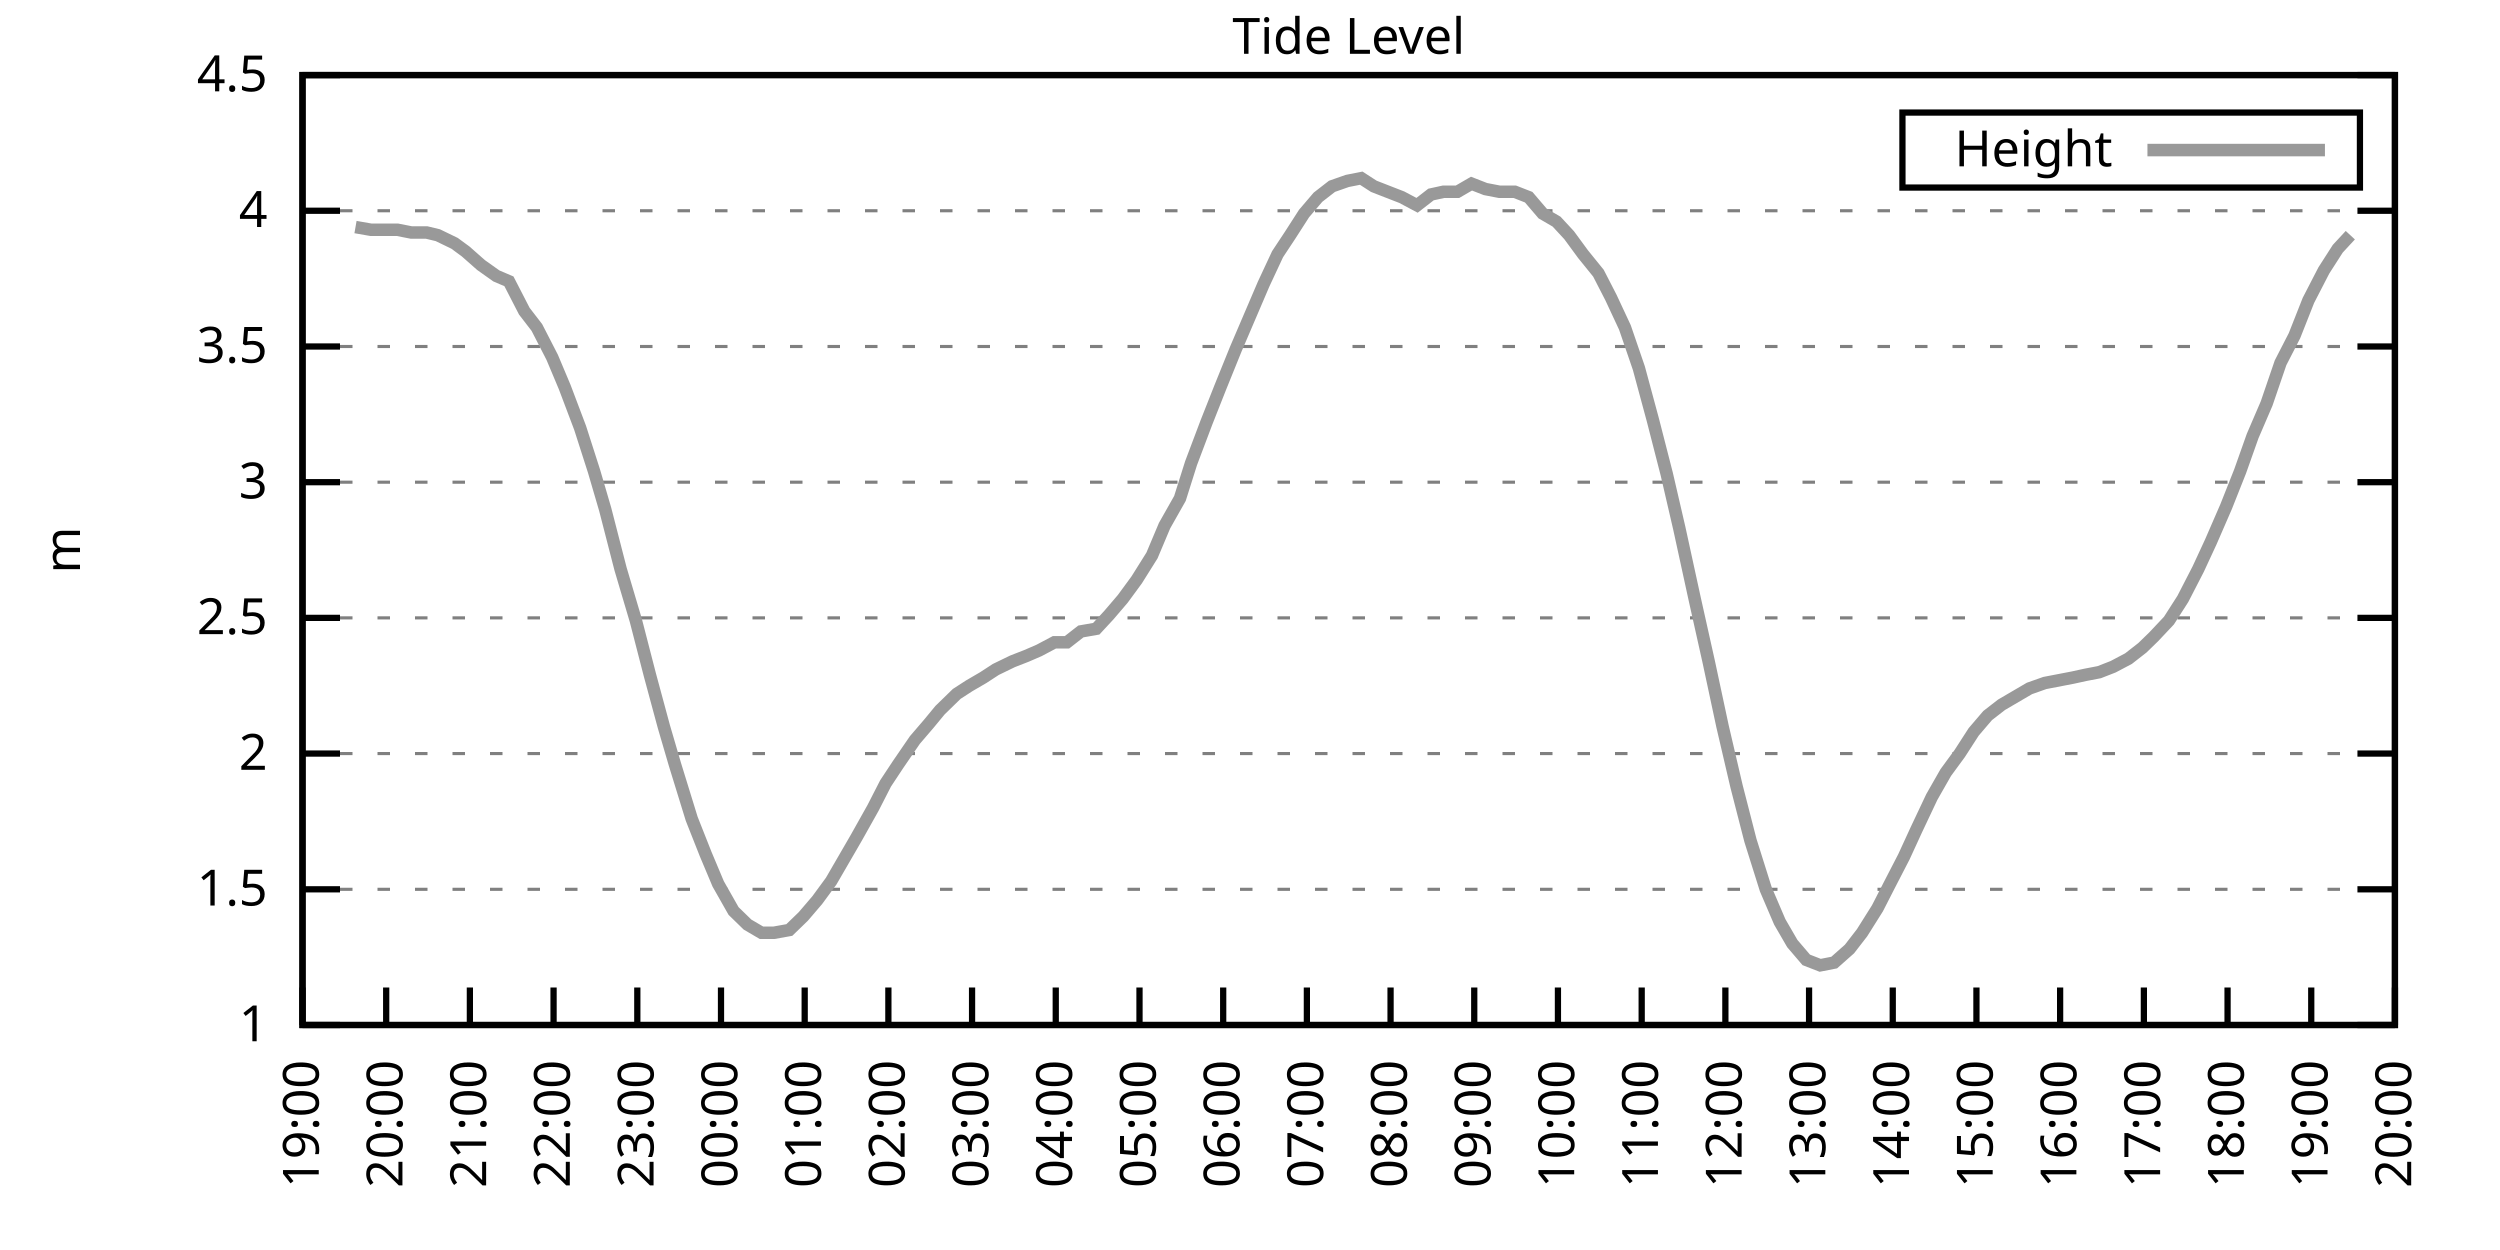
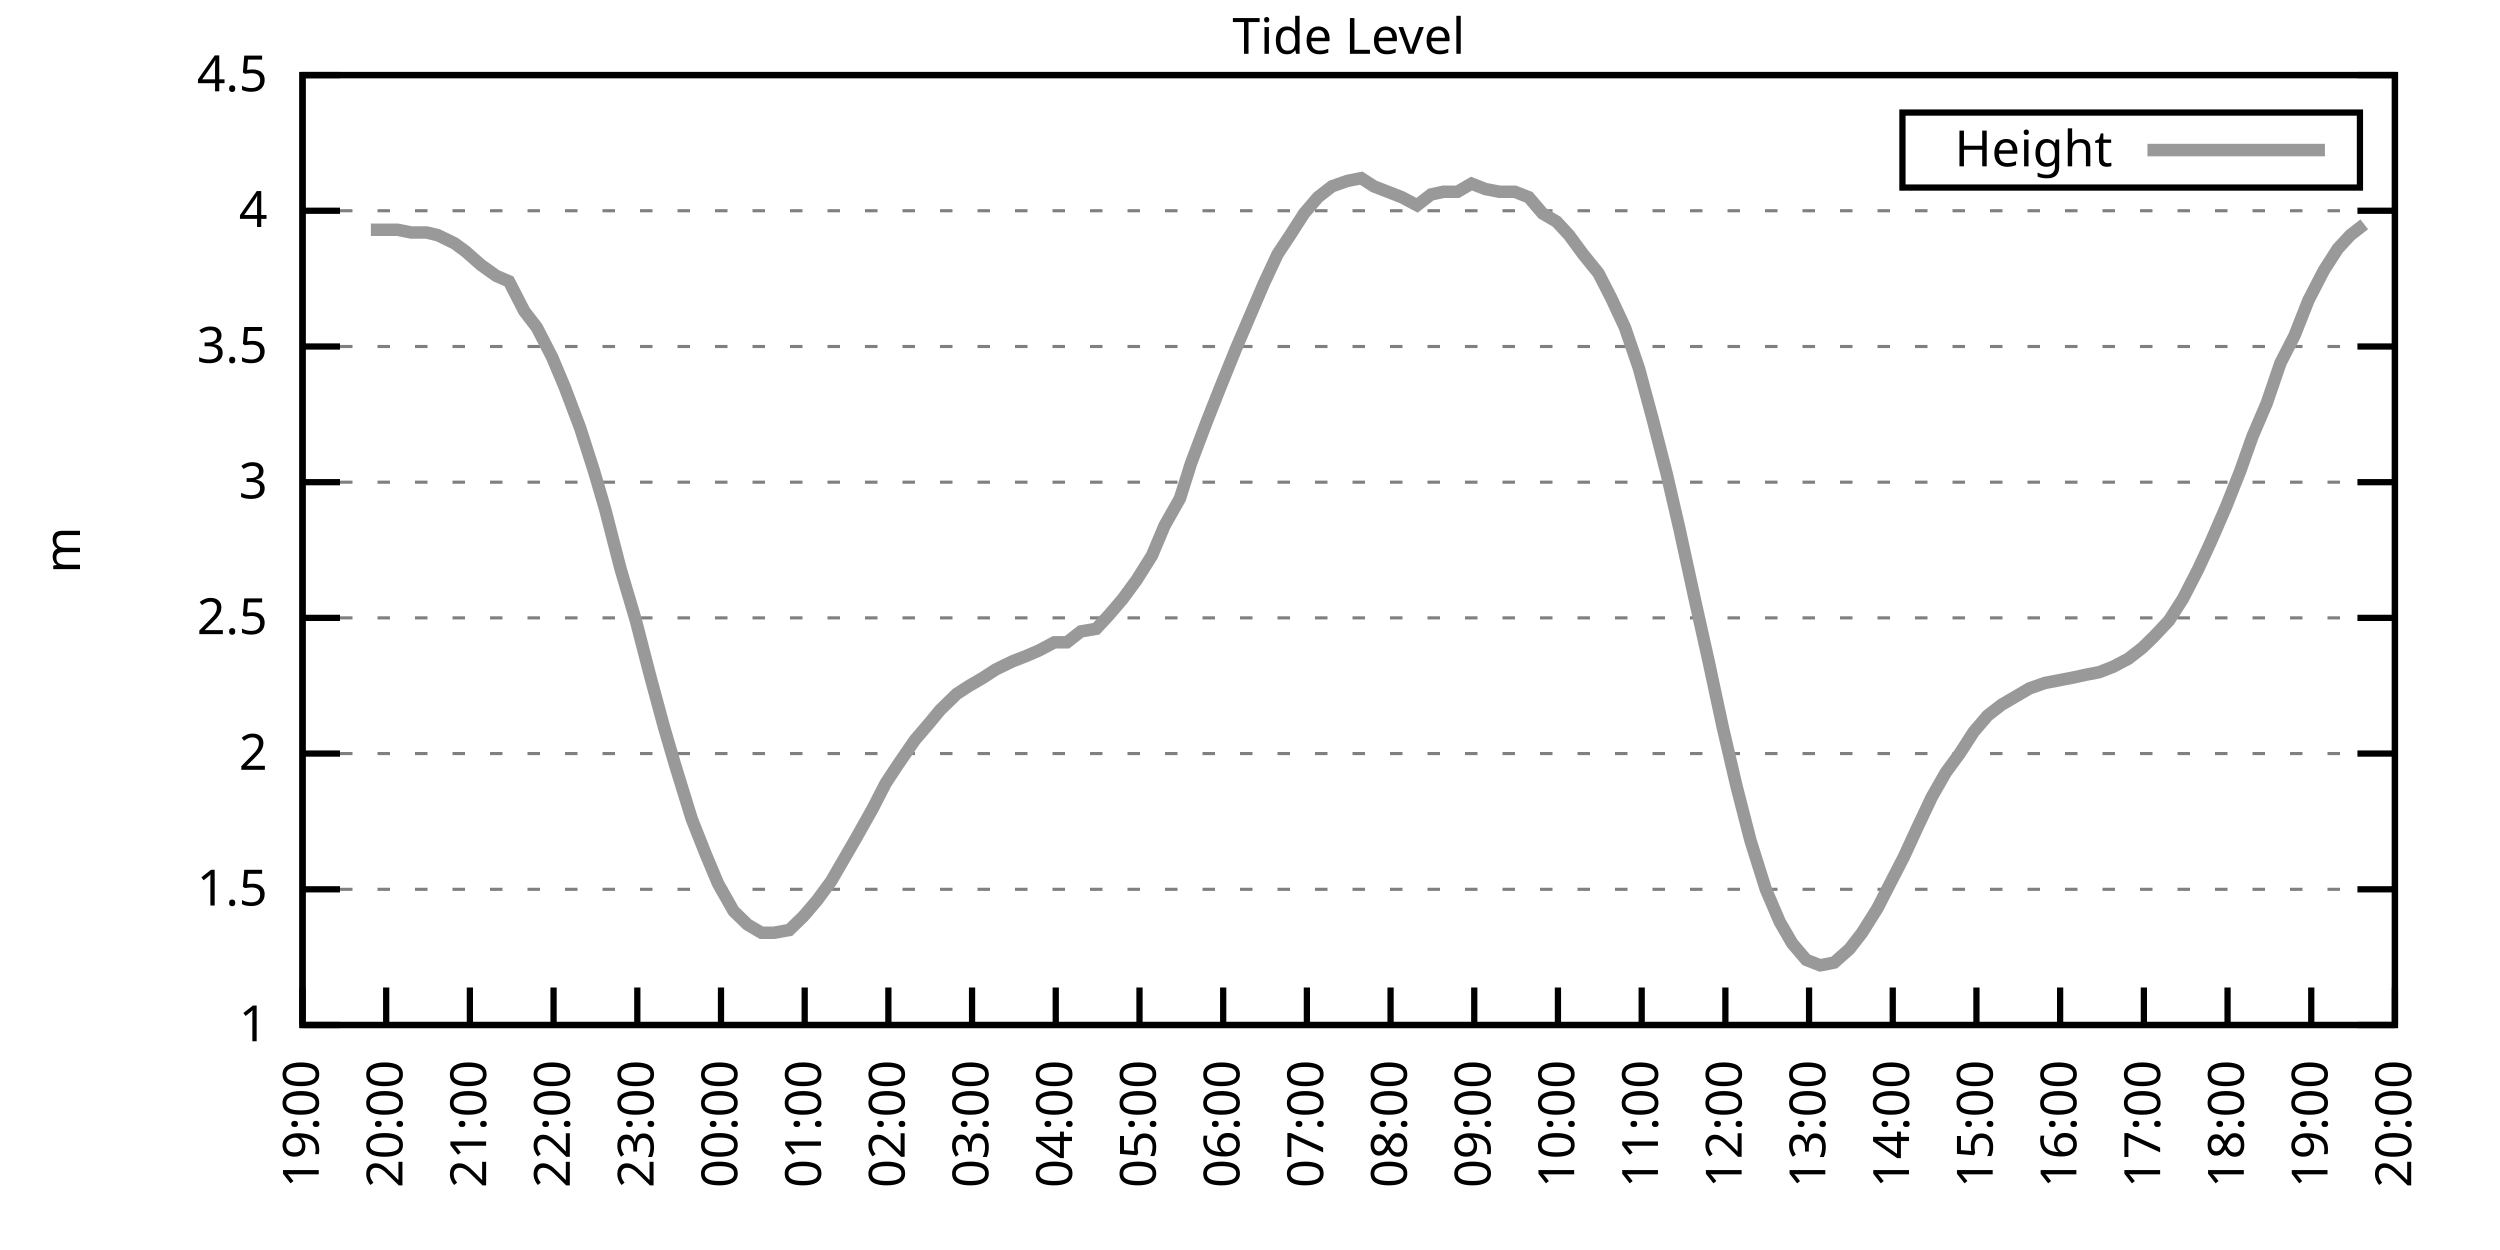
<svg xmlns="http://www.w3.org/2000/svg" xmlns:xlink="http://www.w3.org/1999/xlink" width="400" height="200" viewBox="0 0 400 200">
  <g id="gnuplot_canvas">
    <rect x="0" y="0" width="400" height="200" fill="none" />
    <defs>
      <circle id="gpDot" r="0.5" stroke-width="0.5" stroke="currentColor" />
      <path id="gpPt0" stroke-width="0.333" stroke="currentColor" d="M-1,0 h2 M0,-1 v2" />
      <path id="gpPt1" stroke-width="0.333" stroke="currentColor" d="M-1,-1 L1,1 M1,-1 L-1,1" />
      <path id="gpPt2" stroke-width="0.333" stroke="currentColor" d="M-1,0 L1,0 M0,-1 L0,1 M-1,-1 L1,1 M-1,1 L1,-1" />
      <rect id="gpPt3" stroke-width="0.333" stroke="currentColor" x="-1" y="-1" width="2" height="2" />
      <rect id="gpPt4" stroke-width="0.333" stroke="currentColor" fill="currentColor" x="-1" y="-1" width="2" height="2" />
      <circle id="gpPt5" stroke-width="0.333" stroke="currentColor" cx="0" cy="0" r="1" />
      <use xlink:href="#gpPt5" id="gpPt6" fill="currentColor" stroke="none" />
      <path id="gpPt7" stroke-width="0.333" stroke="currentColor" d="M0,-1.33 L-1.33,0.67 L1.33,0.67 z" />
      <use xlink:href="#gpPt7" id="gpPt8" fill="currentColor" stroke="none" />
      <use xlink:href="#gpPt7" id="gpPt9" stroke="currentColor" transform="rotate(180)" />
      <use xlink:href="#gpPt9" id="gpPt10" fill="currentColor" stroke="none" />
      <use xlink:href="#gpPt3" id="gpPt11" stroke="currentColor" transform="rotate(45)" />
      <use xlink:href="#gpPt11" id="gpPt12" fill="currentColor" stroke="none" />
      <path id="gpPt13" stroke-width="0.333" stroke="currentColor" d="M0,1.330 L1.265,0.411 L0.782,-1.067 L-0.782,-1.076 L-1.265,0.411 z" />
      <use xlink:href="#gpPt13" id="gpPt14" fill="currentColor" stroke="none" />
      <filter id="textbox" filterUnits="objectBoundingBox" x="0" y="0" height="1" width="1">
        <feFlood flood-color="white" flood-opacity="1" result="bgnd" />
        <feComposite in="SourceGraphic" in2="bgnd" operator="atop" />
      </filter>
      <filter id="greybox" filterUnits="objectBoundingBox" x="0" y="0" height="1" width="1">
        <feFlood flood-color="lightgrey" flood-opacity="1" result="grey" />
        <feComposite in="SourceGraphic" in2="grey" operator="atop" />
      </filter>
    </defs>
    <g fill="none" color="white" stroke="currentColor" stroke-width="1.00" stroke-linecap="butt" stroke-linejoin="miter">
</g>
    <g fill="none" color="black" stroke="currentColor" stroke-width="1.00" stroke-linecap="butt" stroke-linejoin="miter">
      <g stroke="none" shape-rendering="crispEdges">
        <polygon fill="rgb(255, 255, 255)" points="48.40,164.00 383.18,164.00 383.18,12.02 48.40,12.02 " />
      </g>
    </g>
    <g fill="none" color="black" stroke="currentColor" stroke-width="1.00" stroke-linecap="butt" stroke-linejoin="miter">
</g>
    <g fill="none" color="black" stroke="black" stroke-width="0.50" stroke-linecap="butt" stroke-linejoin="miter">
</g>
    <g fill="none" color="gray" stroke="currentColor" stroke-width="0.50" stroke-linecap="butt" stroke-linejoin="miter">
      <path stroke="gray" stroke-dasharray="2,4" class="gridline" d="M48.40,164.00 L383.19,164.00  " />
    </g>
    <g fill="none" color="gray" stroke="gray" stroke-width="1.00" stroke-linecap="butt" stroke-linejoin="miter">
</g>
    <g fill="none" color="black" stroke="currentColor" stroke-width="1.00" stroke-linecap="butt" stroke-linejoin="miter">
      <path stroke="black" d="M48.40,164.00 L54.40,164.00 M383.19,164.00 L377.19,164.00  " />
      <g transform="translate(42.80,166.60)" stroke="none" fill="black" font-family="Sans" font-size="8.00" text-anchor="end">
        <text>
          <tspan font-family="Sans"> 1</tspan>
        </text>
      </g>
    </g>
    <g fill="none" color="black" stroke="currentColor" stroke-width="1.00" stroke-linecap="butt" stroke-linejoin="miter">
</g>
    <g fill="none" color="black" stroke="black" stroke-width="0.50" stroke-linecap="butt" stroke-linejoin="miter">
</g>
    <g fill="none" color="gray" stroke="currentColor" stroke-width="0.50" stroke-linecap="butt" stroke-linejoin="miter">
      <path stroke="gray" stroke-dasharray="2,4" class="gridline" d="M48.40,142.29 L383.19,142.29  " />
    </g>
    <g fill="none" color="gray" stroke="gray" stroke-width="1.00" stroke-linecap="butt" stroke-linejoin="miter">
</g>
    <g fill="none" color="black" stroke="currentColor" stroke-width="1.00" stroke-linecap="butt" stroke-linejoin="miter">
      <path stroke="black" d="M48.40,142.29 L54.40,142.29 M383.19,142.29 L377.19,142.29  " />
      <g transform="translate(42.80,144.89)" stroke="none" fill="black" font-family="Sans" font-size="8.00" text-anchor="end">
        <text>
          <tspan font-family="Sans"> 1.5</tspan>
        </text>
      </g>
    </g>
    <g fill="none" color="black" stroke="currentColor" stroke-width="1.00" stroke-linecap="butt" stroke-linejoin="miter">
</g>
    <g fill="none" color="black" stroke="black" stroke-width="0.50" stroke-linecap="butt" stroke-linejoin="miter">
</g>
    <g fill="none" color="gray" stroke="currentColor" stroke-width="0.50" stroke-linecap="butt" stroke-linejoin="miter">
      <path stroke="gray" stroke-dasharray="2,4" class="gridline" d="M48.40,120.57 L383.19,120.57  " />
    </g>
    <g fill="none" color="gray" stroke="gray" stroke-width="1.00" stroke-linecap="butt" stroke-linejoin="miter">
</g>
    <g fill="none" color="black" stroke="currentColor" stroke-width="1.00" stroke-linecap="butt" stroke-linejoin="miter">
      <path stroke="black" d="M48.40,120.57 L54.40,120.57 M383.19,120.57 L377.19,120.57  " />
      <g transform="translate(42.80,123.17)" stroke="none" fill="black" font-family="Sans" font-size="8.00" text-anchor="end">
        <text>
          <tspan font-family="Sans"> 2</tspan>
        </text>
      </g>
    </g>
    <g fill="none" color="black" stroke="currentColor" stroke-width="1.00" stroke-linecap="butt" stroke-linejoin="miter">
</g>
    <g fill="none" color="black" stroke="black" stroke-width="0.50" stroke-linecap="butt" stroke-linejoin="miter">
</g>
    <g fill="none" color="gray" stroke="currentColor" stroke-width="0.50" stroke-linecap="butt" stroke-linejoin="miter">
      <path stroke="gray" stroke-dasharray="2,4" class="gridline" d="M48.40,98.86 L383.19,98.86  " />
    </g>
    <g fill="none" color="gray" stroke="gray" stroke-width="1.00" stroke-linecap="butt" stroke-linejoin="miter">
</g>
    <g fill="none" color="black" stroke="currentColor" stroke-width="1.00" stroke-linecap="butt" stroke-linejoin="miter">
      <path stroke="black" d="M48.40,98.86 L54.40,98.86 M383.19,98.86 L377.19,98.86  " />
      <g transform="translate(42.80,101.46)" stroke="none" fill="black" font-family="Sans" font-size="8.00" text-anchor="end">
        <text>
          <tspan font-family="Sans"> 2.5</tspan>
        </text>
      </g>
    </g>
    <g fill="none" color="black" stroke="currentColor" stroke-width="1.00" stroke-linecap="butt" stroke-linejoin="miter">
</g>
    <g fill="none" color="black" stroke="black" stroke-width="0.50" stroke-linecap="butt" stroke-linejoin="miter">
</g>
    <g fill="none" color="gray" stroke="currentColor" stroke-width="0.50" stroke-linecap="butt" stroke-linejoin="miter">
      <path stroke="gray" stroke-dasharray="2,4" class="gridline" d="M48.40,77.15 L383.19,77.15  " />
    </g>
    <g fill="none" color="gray" stroke="gray" stroke-width="1.00" stroke-linecap="butt" stroke-linejoin="miter">
</g>
    <g fill="none" color="black" stroke="currentColor" stroke-width="1.00" stroke-linecap="butt" stroke-linejoin="miter">
      <path stroke="black" d="M48.40,77.15 L54.40,77.15 M383.19,77.15 L377.19,77.15  " />
      <g transform="translate(42.80,79.75)" stroke="none" fill="black" font-family="Sans" font-size="8.00" text-anchor="end">
        <text>
          <tspan font-family="Sans"> 3</tspan>
        </text>
      </g>
    </g>
    <g fill="none" color="black" stroke="currentColor" stroke-width="1.00" stroke-linecap="butt" stroke-linejoin="miter">
</g>
    <g fill="none" color="black" stroke="black" stroke-width="0.50" stroke-linecap="butt" stroke-linejoin="miter">
</g>
    <g fill="none" color="gray" stroke="currentColor" stroke-width="0.50" stroke-linecap="butt" stroke-linejoin="miter">
      <path stroke="gray" stroke-dasharray="2,4" class="gridline" d="M48.40,55.44 L383.19,55.44  " />
    </g>
    <g fill="none" color="gray" stroke="gray" stroke-width="1.00" stroke-linecap="butt" stroke-linejoin="miter">
</g>
    <g fill="none" color="black" stroke="currentColor" stroke-width="1.00" stroke-linecap="butt" stroke-linejoin="miter">
      <path stroke="black" d="M48.40,55.44 L54.40,55.44 M383.19,55.44 L377.19,55.44  " />
      <g transform="translate(42.80,58.04)" stroke="none" fill="black" font-family="Sans" font-size="8.00" text-anchor="end">
        <text>
          <tspan font-family="Sans"> 3.5</tspan>
        </text>
      </g>
    </g>
    <g fill="none" color="black" stroke="currentColor" stroke-width="1.00" stroke-linecap="butt" stroke-linejoin="miter">
</g>
    <g fill="none" color="black" stroke="black" stroke-width="0.50" stroke-linecap="butt" stroke-linejoin="miter">
</g>
    <g fill="none" color="gray" stroke="currentColor" stroke-width="0.50" stroke-linecap="butt" stroke-linejoin="miter">
      <path stroke="gray" stroke-dasharray="2,4" class="gridline" d="M48.40,33.72 L383.19,33.72  " />
    </g>
    <g fill="none" color="gray" stroke="gray" stroke-width="1.00" stroke-linecap="butt" stroke-linejoin="miter">
</g>
    <g fill="none" color="black" stroke="currentColor" stroke-width="1.00" stroke-linecap="butt" stroke-linejoin="miter">
      <path stroke="black" d="M48.40,33.72 L54.40,33.72 M383.19,33.72 L377.19,33.72  " />
      <g transform="translate(42.80,36.32)" stroke="none" fill="black" font-family="Sans" font-size="8.00" text-anchor="end">
        <text>
          <tspan font-family="Sans"> 4</tspan>
        </text>
      </g>
    </g>
    <g fill="none" color="black" stroke="currentColor" stroke-width="1.00" stroke-linecap="butt" stroke-linejoin="miter">
</g>
    <g fill="none" color="black" stroke="black" stroke-width="0.50" stroke-linecap="butt" stroke-linejoin="miter">
</g>
    <g fill="none" color="gray" stroke="currentColor" stroke-width="0.50" stroke-linecap="butt" stroke-linejoin="miter">
      <path stroke="gray" stroke-dasharray="2,4" class="gridline" d="M48.40,12.01 L383.19,12.01  " />
    </g>
    <g fill="none" color="gray" stroke="gray" stroke-width="1.00" stroke-linecap="butt" stroke-linejoin="miter">
</g>
    <g fill="none" color="black" stroke="currentColor" stroke-width="1.00" stroke-linecap="butt" stroke-linejoin="miter">
      <path stroke="black" d="M48.40,12.01 L54.40,12.01 M383.19,12.01 L377.19,12.01  " />
      <g transform="translate(42.80,14.61)" stroke="none" fill="black" font-family="Sans" font-size="8.00" text-anchor="end">
        <text>
          <tspan font-family="Sans"> 4.5</tspan>
        </text>
      </g>
    </g>
    <g fill="none" color="black" stroke="currentColor" stroke-width="1.00" stroke-linecap="butt" stroke-linejoin="miter">
      <path stroke="black" d="M48.40,164.00 L48.40,158.00  " />
      <g transform="translate(51.00,169.60) rotate(270.00)" stroke="none" fill="black" font-family="Sans" font-size="8.00" text-anchor="end">
        <text>
          <tspan font-family="Sans">19:00</tspan>
        </text>
      </g>
    </g>
    <g fill="none" color="black" stroke="currentColor" stroke-width="1.00" stroke-linecap="butt" stroke-linejoin="miter">
      <path stroke="black" d="M61.79,164.00 L61.79,158.00  " />
      <g transform="translate(64.39,169.60) rotate(270.00)" stroke="none" fill="black" font-family="Sans" font-size="8.00" text-anchor="end">
        <text>
          <tspan font-family="Sans">20:00</tspan>
        </text>
      </g>
    </g>
    <g fill="none" color="black" stroke="currentColor" stroke-width="1.00" stroke-linecap="butt" stroke-linejoin="miter">
      <path stroke="black" d="M75.18,164.00 L75.18,158.00  " />
      <g transform="translate(77.78,169.60) rotate(270.00)" stroke="none" fill="black" font-family="Sans" font-size="8.00" text-anchor="end">
        <text>
          <tspan font-family="Sans">21:00</tspan>
        </text>
      </g>
    </g>
    <g fill="none" color="black" stroke="currentColor" stroke-width="1.00" stroke-linecap="butt" stroke-linejoin="miter">
      <path stroke="black" d="M88.57,164.00 L88.57,158.00  " />
      <g transform="translate(91.17,169.60) rotate(270.00)" stroke="none" fill="black" font-family="Sans" font-size="8.00" text-anchor="end">
        <text>
          <tspan font-family="Sans">22:00</tspan>
        </text>
      </g>
    </g>
    <g fill="none" color="black" stroke="currentColor" stroke-width="1.00" stroke-linecap="butt" stroke-linejoin="miter">
      <path stroke="black" d="M101.97,164.00 L101.97,158.00  " />
      <g transform="translate(104.57,169.60) rotate(270.00)" stroke="none" fill="black" font-family="Sans" font-size="8.00" text-anchor="end">
        <text>
          <tspan font-family="Sans">23:00</tspan>
        </text>
      </g>
    </g>
    <g fill="none" color="black" stroke="currentColor" stroke-width="1.00" stroke-linecap="butt" stroke-linejoin="miter">
      <path stroke="black" d="M115.36,164.00 L115.36,158.00  " />
      <g transform="translate(117.96,169.60) rotate(270.00)" stroke="none" fill="black" font-family="Sans" font-size="8.00" text-anchor="end">
        <text>
          <tspan font-family="Sans">00:00</tspan>
        </text>
      </g>
    </g>
    <g fill="none" color="black" stroke="currentColor" stroke-width="1.00" stroke-linecap="butt" stroke-linejoin="miter">
      <path stroke="black" d="M128.75,164.00 L128.75,158.00  " />
      <g transform="translate(131.35,169.60) rotate(270.00)" stroke="none" fill="black" font-family="Sans" font-size="8.00" text-anchor="end">
        <text>
          <tspan font-family="Sans">01:00</tspan>
        </text>
      </g>
    </g>
    <g fill="none" color="black" stroke="currentColor" stroke-width="1.00" stroke-linecap="butt" stroke-linejoin="miter">
      <path stroke="black" d="M142.14,164.00 L142.14,158.00  " />
      <g transform="translate(144.74,169.60) rotate(270.00)" stroke="none" fill="black" font-family="Sans" font-size="8.00" text-anchor="end">
        <text>
          <tspan font-family="Sans">02:00</tspan>
        </text>
      </g>
    </g>
    <g fill="none" color="black" stroke="currentColor" stroke-width="1.00" stroke-linecap="butt" stroke-linejoin="miter">
      <path stroke="black" d="M155.53,164.00 L155.53,158.00  " />
      <g transform="translate(158.13,169.60) rotate(270.00)" stroke="none" fill="black" font-family="Sans" font-size="8.00" text-anchor="end">
        <text>
          <tspan font-family="Sans">03:00</tspan>
        </text>
      </g>
    </g>
    <g fill="none" color="black" stroke="currentColor" stroke-width="1.00" stroke-linecap="butt" stroke-linejoin="miter">
      <path stroke="black" d="M168.92,164.00 L168.92,158.00  " />
      <g transform="translate(171.52,169.60) rotate(270.00)" stroke="none" fill="black" font-family="Sans" font-size="8.00" text-anchor="end">
        <text>
          <tspan font-family="Sans">04:00</tspan>
        </text>
      </g>
    </g>
    <g fill="none" color="black" stroke="currentColor" stroke-width="1.00" stroke-linecap="butt" stroke-linejoin="miter">
      <path stroke="black" d="M182.32,164.00 L182.32,158.00  " />
      <g transform="translate(184.92,169.60) rotate(270.00)" stroke="none" fill="black" font-family="Sans" font-size="8.00" text-anchor="end">
        <text>
          <tspan font-family="Sans">05:00</tspan>
        </text>
      </g>
    </g>
    <g fill="none" color="black" stroke="currentColor" stroke-width="1.00" stroke-linecap="butt" stroke-linejoin="miter">
      <path stroke="black" d="M195.71,164.00 L195.71,158.00  " />
      <g transform="translate(198.31,169.60) rotate(270.00)" stroke="none" fill="black" font-family="Sans" font-size="8.00" text-anchor="end">
        <text>
          <tspan font-family="Sans">06:00</tspan>
        </text>
      </g>
    </g>
    <g fill="none" color="black" stroke="currentColor" stroke-width="1.00" stroke-linecap="butt" stroke-linejoin="miter">
      <path stroke="black" d="M209.10,164.00 L209.10,158.00  " />
      <g transform="translate(211.70,169.60) rotate(270.00)" stroke="none" fill="black" font-family="Sans" font-size="8.00" text-anchor="end">
        <text>
          <tspan font-family="Sans">07:00</tspan>
        </text>
      </g>
    </g>
    <g fill="none" color="black" stroke="currentColor" stroke-width="1.00" stroke-linecap="butt" stroke-linejoin="miter">
      <path stroke="black" d="M222.49,164.00 L222.49,158.00  " />
      <g transform="translate(225.09,169.60) rotate(270.00)" stroke="none" fill="black" font-family="Sans" font-size="8.00" text-anchor="end">
        <text>
          <tspan font-family="Sans">08:00</tspan>
        </text>
      </g>
    </g>
    <g fill="none" color="black" stroke="currentColor" stroke-width="1.00" stroke-linecap="butt" stroke-linejoin="miter">
      <path stroke="black" d="M235.88,164.00 L235.88,158.00  " />
      <g transform="translate(238.48,169.60) rotate(270.00)" stroke="none" fill="black" font-family="Sans" font-size="8.00" text-anchor="end">
        <text>
          <tspan font-family="Sans">09:00</tspan>
        </text>
      </g>
    </g>
    <g fill="none" color="black" stroke="currentColor" stroke-width="1.00" stroke-linecap="butt" stroke-linejoin="miter">
      <path stroke="black" d="M249.27,164.00 L249.27,158.00  " />
      <g transform="translate(251.87,169.60) rotate(270.00)" stroke="none" fill="black" font-family="Sans" font-size="8.00" text-anchor="end">
        <text>
          <tspan font-family="Sans">10:00</tspan>
        </text>
      </g>
    </g>
    <g fill="none" color="black" stroke="currentColor" stroke-width="1.00" stroke-linecap="butt" stroke-linejoin="miter">
      <path stroke="black" d="M262.67,164.00 L262.67,158.00  " />
      <g transform="translate(265.27,169.60) rotate(270.00)" stroke="none" fill="black" font-family="Sans" font-size="8.00" text-anchor="end">
        <text>
          <tspan font-family="Sans">11:00</tspan>
        </text>
      </g>
    </g>
    <g fill="none" color="black" stroke="currentColor" stroke-width="1.00" stroke-linecap="butt" stroke-linejoin="miter">
      <path stroke="black" d="M276.06,164.00 L276.06,158.00  " />
      <g transform="translate(278.66,169.60) rotate(270.00)" stroke="none" fill="black" font-family="Sans" font-size="8.00" text-anchor="end">
        <text>
          <tspan font-family="Sans">12:00</tspan>
        </text>
      </g>
    </g>
    <g fill="none" color="black" stroke="currentColor" stroke-width="1.00" stroke-linecap="butt" stroke-linejoin="miter">
      <path stroke="black" d="M289.45,164.00 L289.45,158.00  " />
      <g transform="translate(292.05,169.60) rotate(270.00)" stroke="none" fill="black" font-family="Sans" font-size="8.00" text-anchor="end">
        <text>
          <tspan font-family="Sans">13:00</tspan>
        </text>
      </g>
    </g>
    <g fill="none" color="black" stroke="currentColor" stroke-width="1.00" stroke-linecap="butt" stroke-linejoin="miter">
      <path stroke="black" d="M302.84,164.00 L302.84,158.00  " />
      <g transform="translate(305.44,169.60) rotate(270.00)" stroke="none" fill="black" font-family="Sans" font-size="8.00" text-anchor="end">
        <text>
          <tspan font-family="Sans">14:00</tspan>
        </text>
      </g>
    </g>
    <g fill="none" color="black" stroke="currentColor" stroke-width="1.00" stroke-linecap="butt" stroke-linejoin="miter">
      <path stroke="black" d="M316.23,164.00 L316.23,158.00  " />
      <g transform="translate(318.83,169.60) rotate(270.00)" stroke="none" fill="black" font-family="Sans" font-size="8.00" text-anchor="end">
        <text>
          <tspan font-family="Sans">15:00</tspan>
        </text>
      </g>
    </g>
    <g fill="none" color="black" stroke="currentColor" stroke-width="1.00" stroke-linecap="butt" stroke-linejoin="miter">
      <path stroke="black" d="M329.62,164.00 L329.62,158.00  " />
      <g transform="translate(332.22,169.60) rotate(270.00)" stroke="none" fill="black" font-family="Sans" font-size="8.00" text-anchor="end">
        <text>
          <tspan font-family="Sans">16:00</tspan>
        </text>
      </g>
    </g>
    <g fill="none" color="black" stroke="currentColor" stroke-width="1.00" stroke-linecap="butt" stroke-linejoin="miter">
      <path stroke="black" d="M343.02,164.00 L343.02,158.00  " />
      <g transform="translate(345.62,169.60) rotate(270.00)" stroke="none" fill="black" font-family="Sans" font-size="8.00" text-anchor="end">
        <text>
          <tspan font-family="Sans">17:00</tspan>
        </text>
      </g>
    </g>
    <g fill="none" color="black" stroke="currentColor" stroke-width="1.00" stroke-linecap="butt" stroke-linejoin="miter">
      <path stroke="black" d="M356.41,164.00 L356.41,158.00  " />
      <g transform="translate(359.01,169.60) rotate(270.00)" stroke="none" fill="black" font-family="Sans" font-size="8.00" text-anchor="end">
        <text>
          <tspan font-family="Sans">18:00</tspan>
        </text>
      </g>
    </g>
    <g fill="none" color="black" stroke="currentColor" stroke-width="1.00" stroke-linecap="butt" stroke-linejoin="miter">
      <path stroke="black" d="M369.80,164.00 L369.80,158.00  " />
      <g transform="translate(372.40,169.60) rotate(270.00)" stroke="none" fill="black" font-family="Sans" font-size="8.00" text-anchor="end">
        <text>
          <tspan font-family="Sans">19:00</tspan>
        </text>
      </g>
    </g>
    <g fill="none" color="black" stroke="currentColor" stroke-width="1.00" stroke-linecap="butt" stroke-linejoin="miter">
      <path stroke="black" d="M383.19,164.00 L383.19,158.00  " />
      <g transform="translate(385.79,169.60) rotate(270.00)" stroke="none" fill="black" font-family="Sans" font-size="8.00" text-anchor="end">
        <text>
          <tspan font-family="Sans">20:00</tspan>
        </text>
      </g>
    </g>
    <g fill="none" color="black" stroke="currentColor" stroke-width="1.00" stroke-linecap="butt" stroke-linejoin="miter">
</g>
    <g fill="none" color="black" stroke="currentColor" stroke-width="1.00" stroke-linecap="butt" stroke-linejoin="miter">
      <path stroke="black" d="M48.40,12.01 L48.40,164.00 L383.19,164.00 L383.19,12.01 L48.40,12.01 Z  " />
    </g>
    <g fill="none" color="black" stroke="currentColor" stroke-width="1.00" stroke-linecap="butt" stroke-linejoin="miter">
</g>
    <g fill="none" color="black" stroke="currentColor" stroke-width="1.00" stroke-linecap="butt" stroke-linejoin="miter">
      <path stroke="black" d="M304.39,30.01 L304.39,18.01 L377.59,18.01 L377.59,30.01 L304.39,30.01 Z  " />
    </g>
    <g id="Tide_level_plot_1">
      <g fill="none" color="white" stroke="black" stroke-width="2.00" stroke-linecap="butt" stroke-linejoin="miter">
</g>
      <g fill="none" color="black" stroke="currentColor" stroke-width="2.00" stroke-linecap="butt" stroke-linejoin="miter">
        <g transform="translate(337.99,26.61)" stroke="none" fill="black" font-family="Sans" font-size="8.00" text-anchor="end">
          <text>
            <tspan font-family="Sans">Height</tspan>
          </text>
        </g>
      </g>
      <g fill="none" color="black" stroke="currentColor" stroke-width="2.00" stroke-linecap="butt" stroke-linejoin="miter">
-         <path stroke="rgb(153, 153, 153)" d="M343.59,24.01 L371.99,24.01 M56.88,36.33 L59.34,36.76 L61.57,36.76 L63.58,36.76 L65.81,37.20 L68.26,37.20   L70.05,37.63 L72.73,38.93 L74.51,40.24 L76.97,42.41 L79.42,44.15 L81.43,45.01 L83.89,49.79 L85.90,52.40   L88.35,57.17 L90.36,61.95 L92.82,68.46 L95.05,75.41 L96.83,81.49 L99.29,91.04 L101.74,99.30 L103.98,107.98   L106.21,116.23 L107.99,122.31 L110.67,131.00 L112.90,136.64 L114.91,141.42 L117.37,145.76 L119.60,147.93 L121.83,149.24   L123.84,149.24 L126.29,148.80 L128.53,146.63 L130.76,144.02 L132.99,140.98 L135.00,137.51 L137.01,134.04 L139.69,129.26   L141.69,125.35 L143.70,122.31 L146.38,118.40 L148.61,115.80 L150.40,113.63 L153.08,111.02 L155.09,109.72 L157.32,108.42   L159.33,107.11 L162.01,105.81 L164.24,104.94 L166.25,104.07 L168.70,102.77 L170.71,102.77 L172.94,101.03 L175.40,100.60   L177.41,98.43 L179.64,95.82 L181.87,92.78 L184.32,88.87 L186.33,84.10 L188.79,79.75 L190.57,74.11 L193.03,67.59   L195.26,61.95 L197.72,55.87 L199.95,50.66 L202.18,45.45 L204.41,40.67 L206.42,37.63 L208.65,34.16 L210.88,31.55   L213.12,29.81 L215.57,28.95 L217.80,28.51 L219.81,29.81 L222.04,30.68 L224.28,31.55 L226.73,32.85 L228.96,31.12   L230.97,30.68 L233.20,30.68 L235.44,29.38 L237.67,30.25 L239.90,30.68 L242.36,30.68 L244.59,31.55 L246.82,34.16   L249.05,35.46 L251.06,37.63 L253.29,40.67 L255.75,43.71 L257.76,47.62 L259.99,52.40 L262.22,58.91 L264.45,67.16   L266.68,75.85 L268.69,84.53 L271.15,95.82 L273.38,105.81 L275.61,116.23 L277.84,125.79 L280.07,134.47 L282.53,142.29   L284.76,147.50 L286.77,150.97 L289.00,153.58 L291.23,154.45 L293.47,154.01 L295.92,151.84 L297.93,149.24 L300.39,145.33   L302.39,141.42 L304.63,137.08 L306.63,132.73 L309.09,127.52 L311.32,123.61 L313.55,120.57 L315.79,117.10 L318.02,114.49   L320.25,112.76 L324.71,110.15 L327.17,109.28 L329.40,108.85 L331.63,108.42 L333.64,107.98 L335.87,107.55 L338.10,106.68   L340.56,105.38 L342.79,103.64 L344.58,101.90 L347.03,99.30 L349.26,95.82 L351.72,91.04 L353.73,86.70 L356.18,81.06   L358.42,75.41 L360.42,69.77 L362.66,64.56 L364.89,58.04 L367.12,53.70 L369.35,48.05 L371.81,43.28 L374.04,39.80   L376.05,37.63  " />
+         <path stroke="rgb(153, 153, 153)" d="M343.59,24.01 L371.99,24.01 M59.34,36.76 L61.57,36.76 L63.58,36.76 L65.81,37.20 L68.26,37.20 L70.05,37.63   L72.73,38.93 L74.51,40.24 L76.97,42.41 L79.42,44.15 L81.43,45.01 L83.89,49.79 L85.90,52.40 L88.35,57.17   L90.36,61.95 L92.82,68.46 L95.05,75.41 L96.83,81.49 L99.29,91.04 L101.74,99.30 L103.98,107.98 L106.21,116.23   L107.99,122.31 L110.67,131.00 L112.90,136.64 L114.91,141.42 L117.37,145.76 L119.60,147.93 L121.83,149.24 L123.84,149.24   L126.29,148.80 L128.53,146.63 L130.76,144.02 L132.99,140.98 L135.00,137.51 L137.01,134.04 L139.69,129.26 L141.69,125.35   L143.70,122.31 L146.38,118.40 L148.61,115.80 L150.40,113.63 L153.08,111.02 L155.09,109.72 L157.32,108.42 L159.33,107.11   L162.01,105.81 L164.24,104.94 L166.25,104.07 L168.70,102.77 L170.71,102.77 L172.94,101.03 L175.40,100.60 L177.41,98.43   L179.64,95.82 L181.87,92.78 L184.32,88.87 L186.33,84.10 L188.79,79.75 L190.57,74.11 L193.03,67.59 L195.26,61.95   L197.72,55.87 L199.95,50.66 L202.18,45.45 L204.41,40.67 L206.42,37.63 L208.65,34.16 L210.88,31.55 L213.12,29.81   L215.57,28.95 L217.80,28.51 L219.81,29.81 L222.04,30.68 L224.28,31.55 L226.73,32.85 L228.96,31.12 L230.97,30.68   L233.20,30.68 L235.44,29.38 L237.67,30.25 L239.90,30.68 L242.36,30.68 L244.59,31.55 L246.82,34.16 L249.05,35.46   L251.06,37.63 L253.29,40.67 L255.75,43.71 L257.76,47.62 L259.99,52.40 L262.22,58.91 L264.45,67.16 L266.68,75.85   L268.69,84.53 L271.15,95.82 L273.38,105.81 L275.61,116.23 L277.84,125.79 L280.07,134.47 L282.53,142.29 L284.76,147.50   L286.77,150.97 L289.00,153.58 L291.23,154.45 L293.47,154.01 L295.92,151.84 L297.93,149.24 L300.39,145.33 L302.39,141.42   L304.63,137.08 L306.63,132.73 L309.09,127.52 L311.32,123.61 L313.55,120.57 L315.79,117.10 L318.02,114.49 L320.25,112.76   L324.71,110.15 L327.17,109.28 L329.40,108.85 L331.63,108.42 L333.64,107.98 L335.87,107.55 L338.10,106.68 L340.56,105.38   L342.79,103.64 L344.58,101.90 L347.03,99.30 L349.26,95.82 L351.72,91.04 L353.73,86.70 L356.18,81.06 L358.42,75.41   L360.42,69.77 L362.66,64.56 L364.89,58.04 L367.12,53.70 L369.35,48.05 L371.81,43.28 L374.04,39.80 L376.05,37.63   L378.28,35.89  " />
      </g>
    </g>
    <g fill="none" color="black" stroke="currentColor" stroke-width="2.00" stroke-linecap="butt" stroke-linejoin="miter">
</g>
    <g fill="none" color="black" stroke="black" stroke-width="1.00" stroke-linecap="butt" stroke-linejoin="miter">
</g>
    <g fill="none" color="black" stroke="currentColor" stroke-width="1.00" stroke-linecap="butt" stroke-linejoin="miter">
      <path stroke="black" d="M48.40,12.01 L48.40,164.00 L383.19,164.00 L383.19,12.01 L48.40,12.01 Z  " />
      <g transform="translate(12.80,88.01) rotate(270.00)" stroke="none" fill="black" font-family="Sans" font-size="8.00" text-anchor="middle">
        <text>
          <tspan font-family="Sans">m</tspan>
        </text>
      </g>
    </g>
    <g fill="none" color="black" stroke="currentColor" stroke-width="1.00" stroke-linecap="butt" stroke-linejoin="miter">
</g>
    <g fill="none" color="black" stroke="currentColor" stroke-width="1.00" stroke-linecap="butt" stroke-linejoin="miter">
      <g transform="translate(215.79,8.61)" stroke="none" fill="black" font-family="Sans" font-size="8.00" text-anchor="middle">
        <text>
          <tspan font-family="Sans">Tide Level</tspan>
        </text>
      </g>
    </g>
    <g fill="none" color="black" stroke="currentColor" stroke-width="1.00" stroke-linecap="butt" stroke-linejoin="miter">
</g>
  </g>
</svg>
